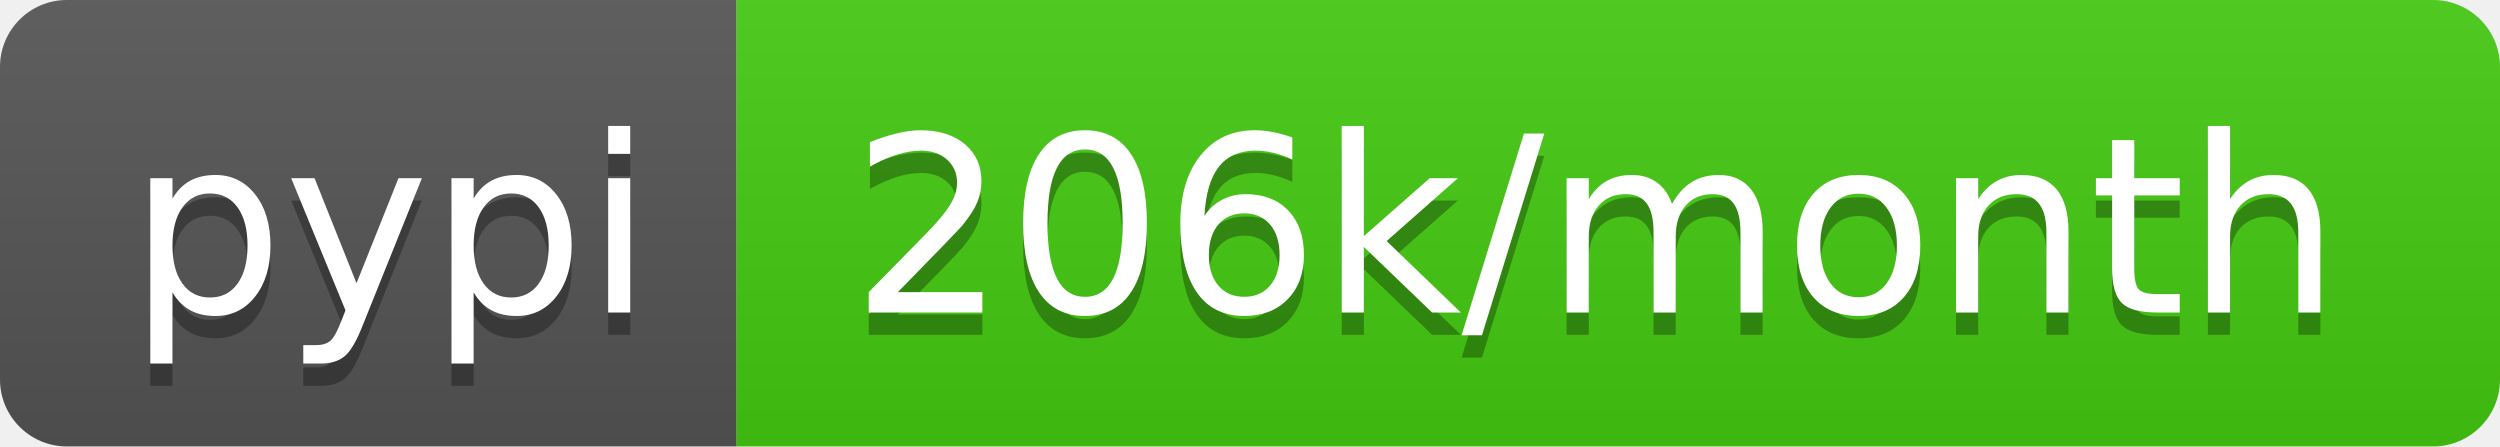
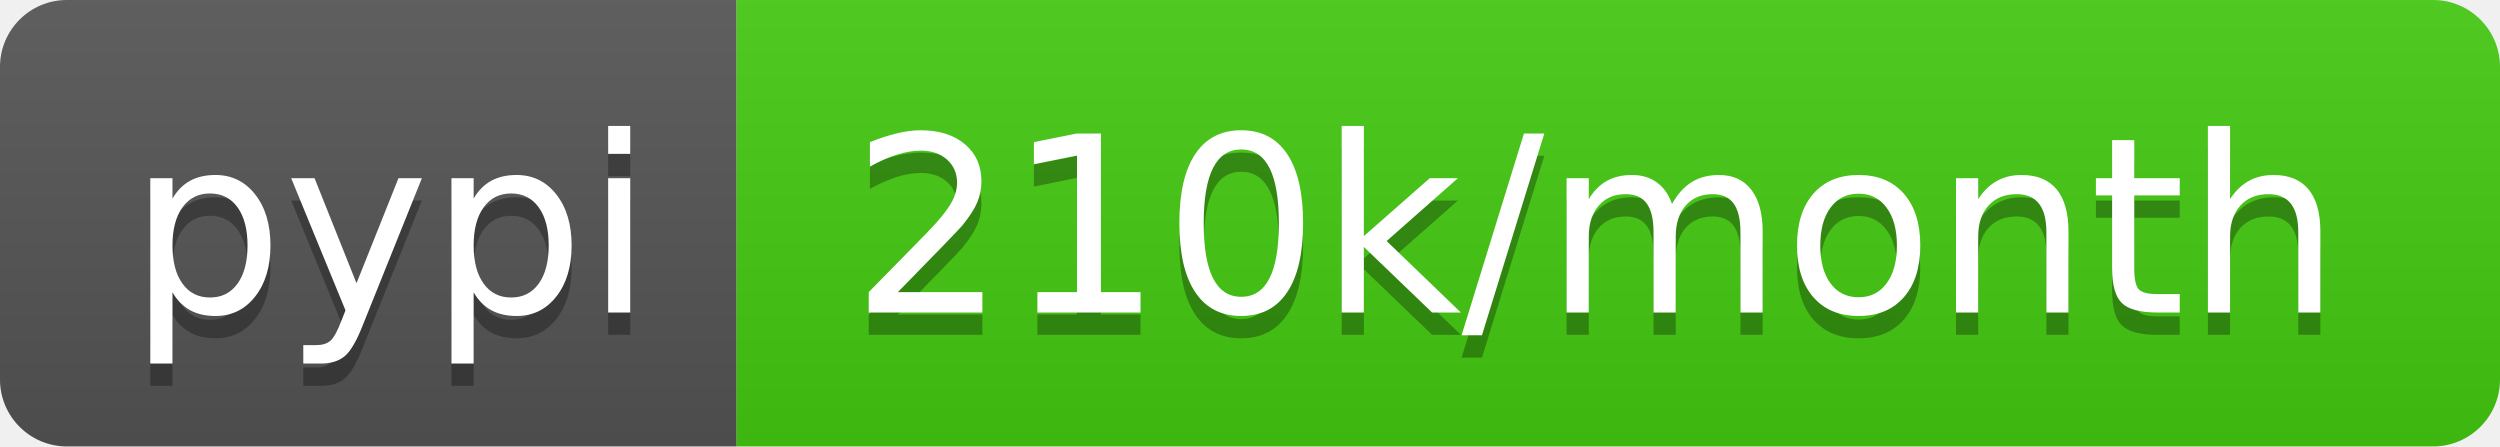
- <svg xmlns="http://www.w3.org/2000/svg" width="112" height="20" role="img" aria-label="pypi: 206k/month">
+ <svg xmlns="http://www.w3.org/2000/svg" width="112" height="20" role="img" aria-label="pypi: 210k/month">
  <linearGradient id="s" x2="0" y2="100%">
    <stop offset="0" stop-color="#bbb" stop-opacity=".1" />
    <stop offset="1" stop-opacity=".1" />
  </linearGradient>
  <clipPath id="r">
    <rect width="112" height="20" rx="3" fill="#fff" />
  </clipPath>
  <g clip-path="url(#r)">
    <rect width="33" height="20" fill="#555" />
    <rect x="33" width="79" height="20" fill="#4c1" />
    <rect width="112" height="20" fill="url(#s)" />
  </g>
  <g fill="#fff" text-anchor="middle" font-family="Verdana,Geneva,DejaVu Sans,sans-serif" text-rendering="geometricPrecision" font-size="110">
    <text aria-hidden="true" x="175" y="150" fill="#010101" fill-opacity=".3" transform="scale(.1)" textLength="230">pypi</text>
    <text x="175" y="140" transform="scale(.1)" fill="#fff" textLength="230">pypi</text>
-     <text aria-hidden="true" x="715" y="150" fill="#010101" fill-opacity=".3" transform="scale(.1)" textLength="690">206k/month</text>
-     <text x="715" y="140" transform="scale(.1)" fill="#fff" textLength="690">206k/month</text>
+     <text aria-hidden="true" x="715" y="150" fill="#010101" fill-opacity=".3" transform="scale(.1)" textLength="690">210k/month</text>
+     <text x="715" y="140" transform="scale(.1)" fill="#fff" textLength="690">210k/month</text>
  </g>
</svg>
